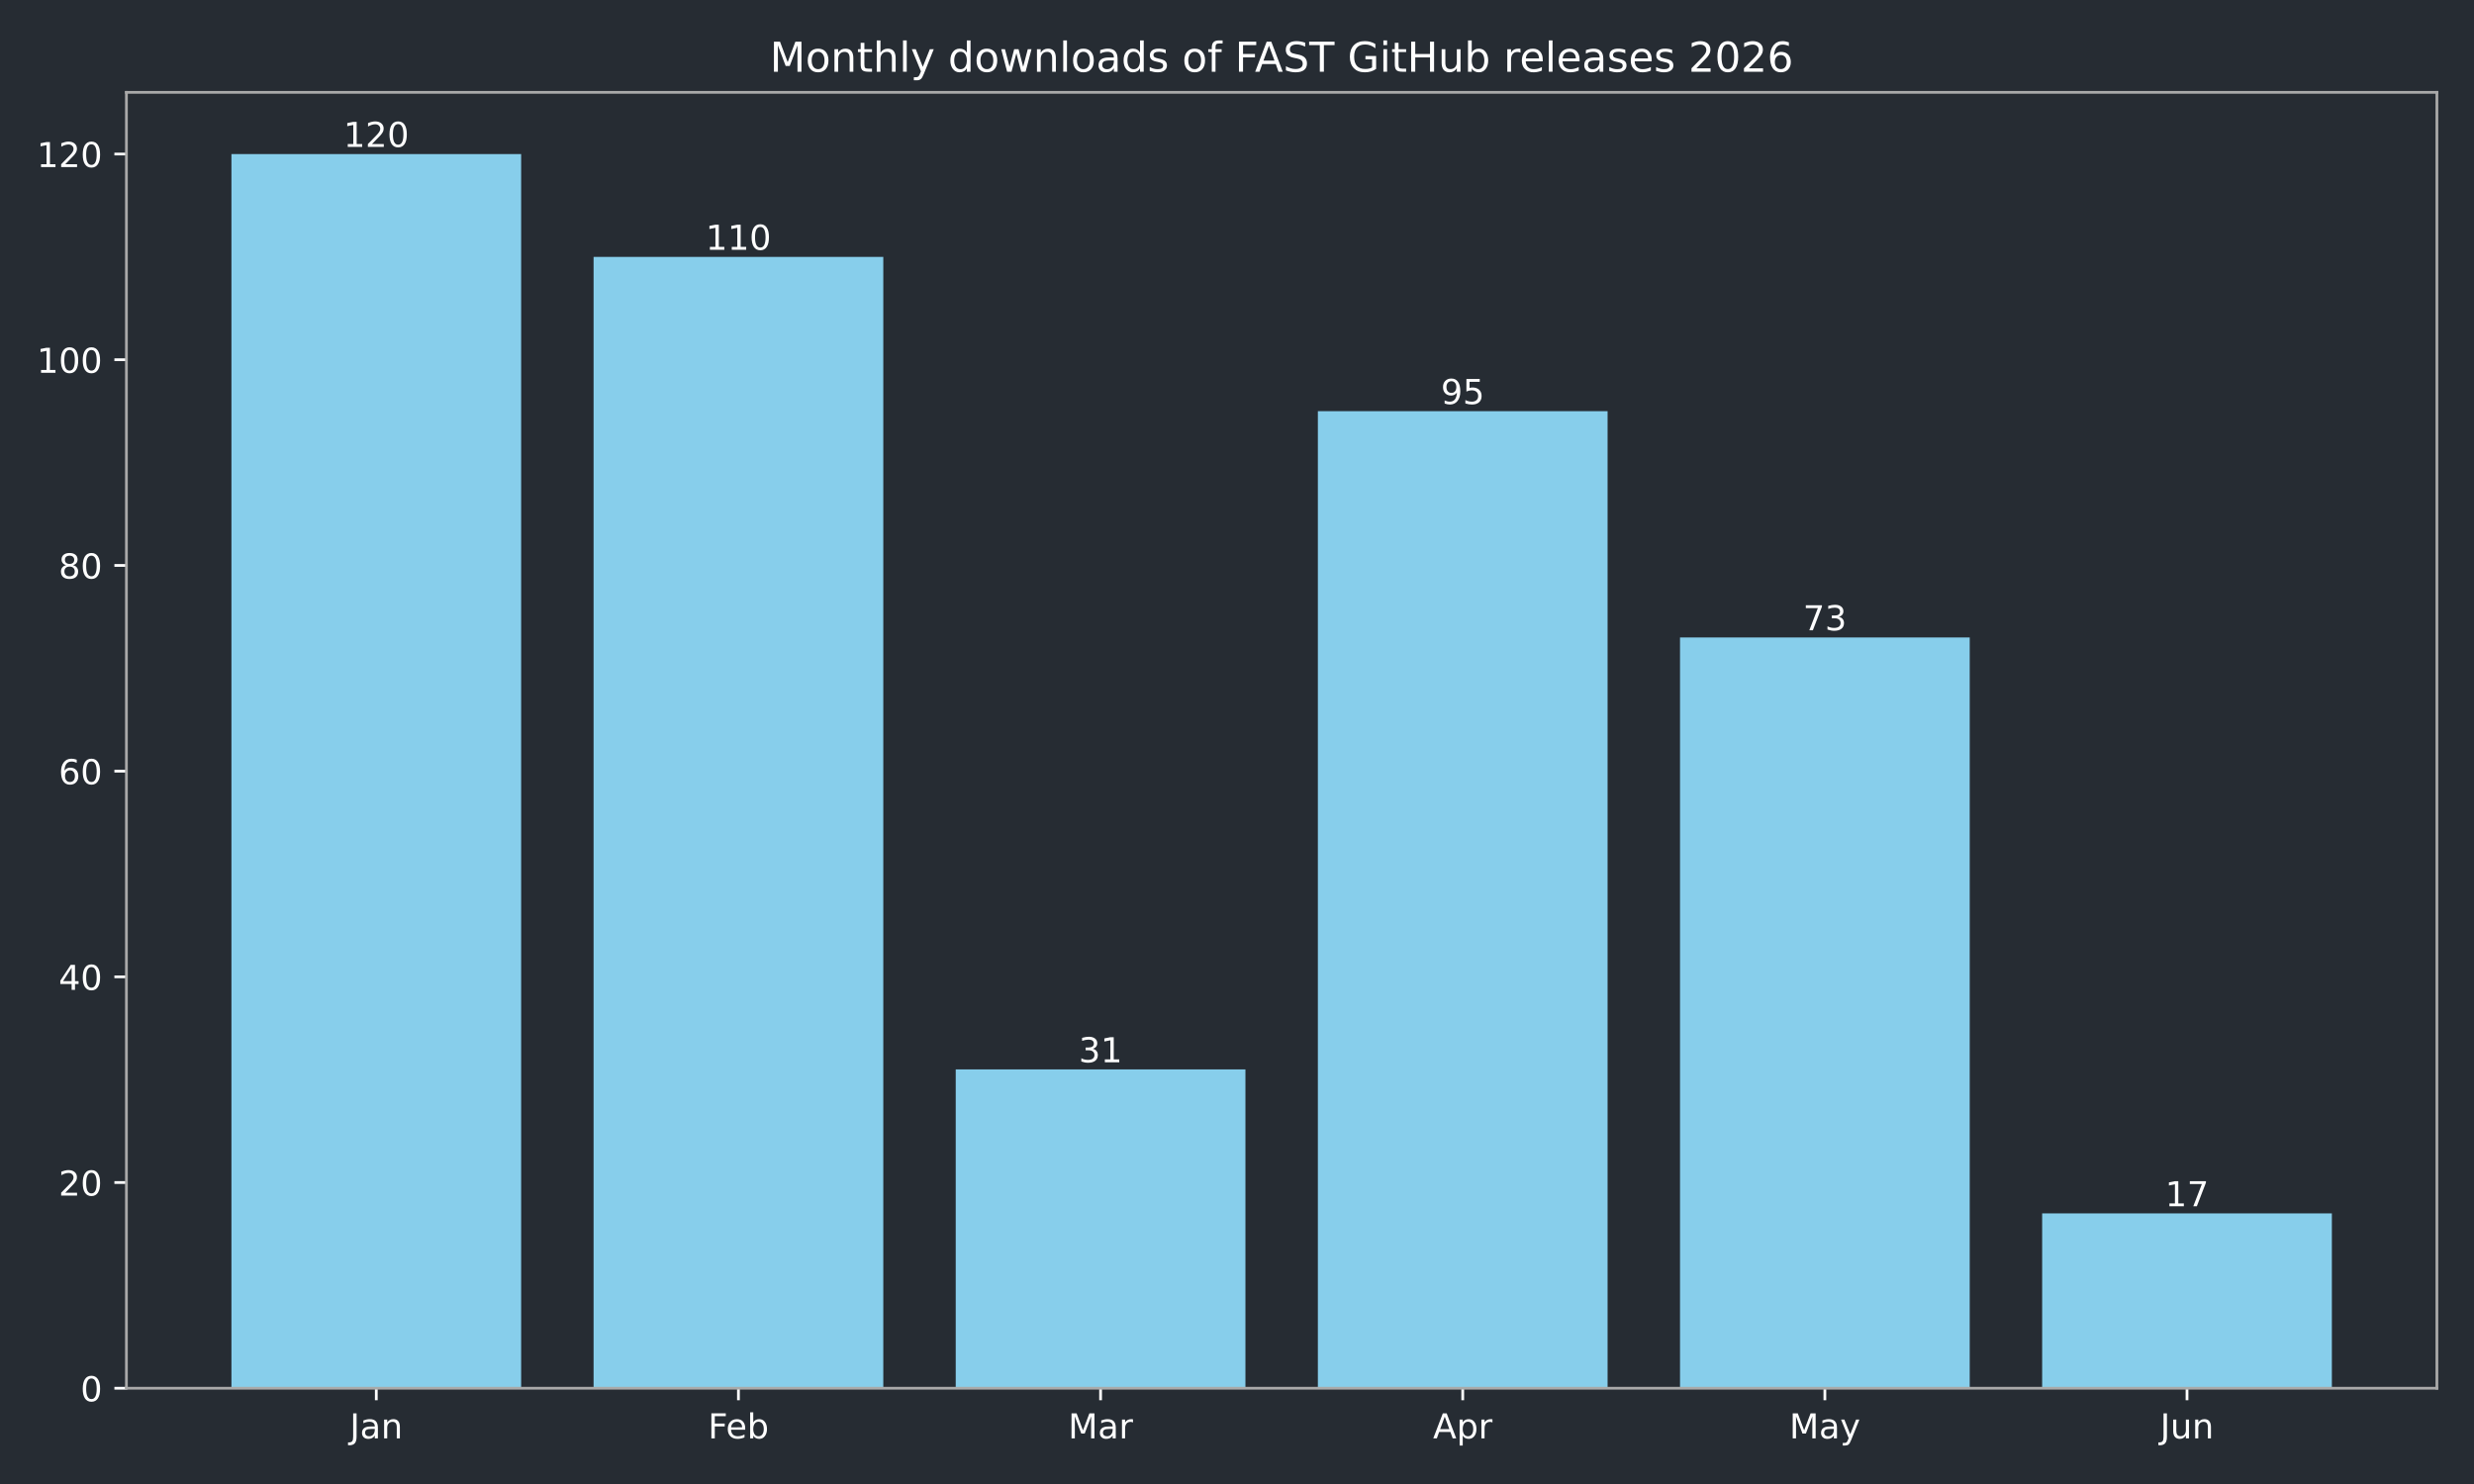
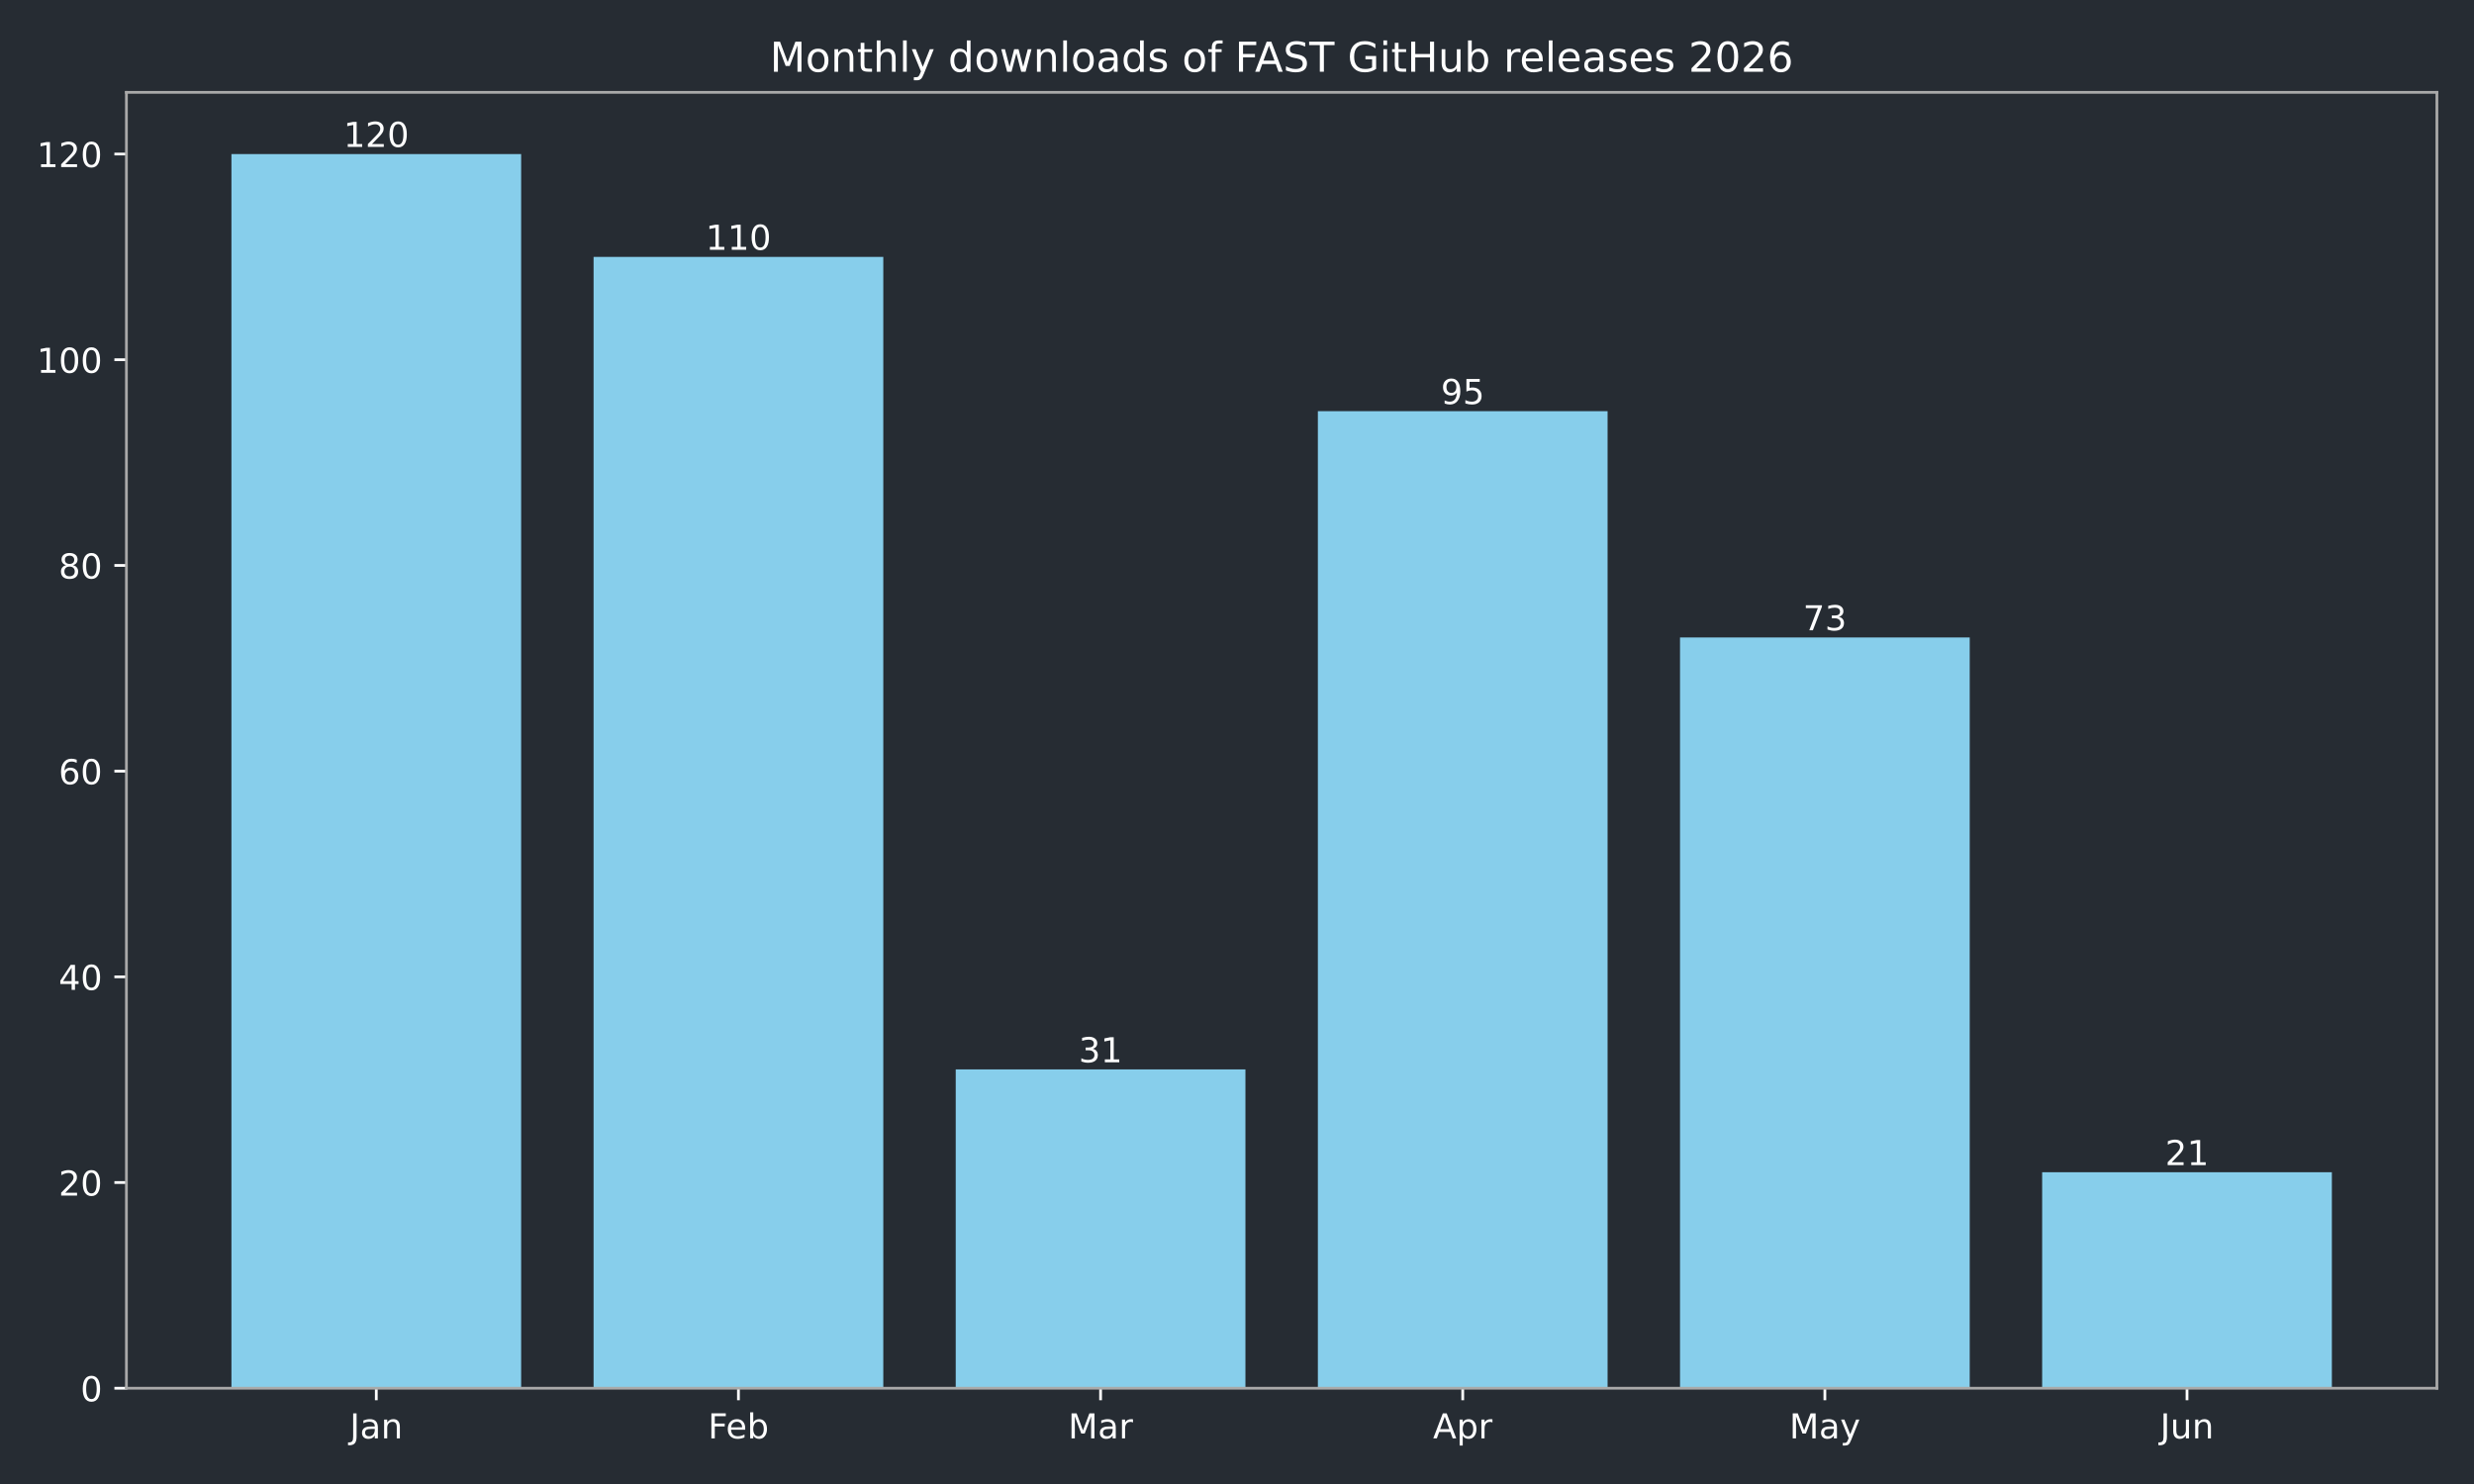
<svg xmlns="http://www.w3.org/2000/svg" xmlns:xlink="http://www.w3.org/1999/xlink" width="720pt" height="432pt" viewBox="0 0 720 432" version="1.1">
  <defs>
    <style type="text/css">*{stroke-linejoin: round; stroke-linecap: butt}</style>
  </defs>
  <g id="figure_1">
    <g id="patch_1">
      <path d="M 0 432  L 720 432  L 720 0  L 0 0  z " style="fill: #262c33" />
    </g>
    <g id="axes_1">
      <g id="patch_2">
        <path d="M 36.79 404.12  L 709.2 404.12  L 709.2 26.88  L 36.79 26.88  z " style="fill: #262c33" />
      </g>
      <g id="patch_3">
-         <path d="M 67.354 404.12  L 151.669 404.12  L 151.669 44.844  L 67.354 44.844  z " clip-path="url(#pd0c06c8691)" style="fill: #87ceeb" />
+         <path d="M 67.354 404.12  L 151.669 404.12  L 151.669 44.844  L 67.354 44.844  z " clip-path="url(#p7c04b02357)" style="fill: #87ceeb" />
      </g>
      <g id="patch_4">
-         <path d="M 172.748 404.12  L 257.062 404.12  L 257.062 74.783  L 172.748 74.783  z " clip-path="url(#pd0c06c8691)" style="fill: #87ceeb" />
+         <path d="M 172.748 404.12  L 257.062 404.12  L 257.062 74.783  L 172.748 74.783  z " clip-path="url(#p7c04b02357)" style="fill: #87ceeb" />
      </g>
      <g id="patch_5">
-         <path d="M 278.141 404.12  L 362.456 404.12  L 362.456 311.307  L 278.141 311.307  z " clip-path="url(#pd0c06c8691)" style="fill: #87ceeb" />
+         <path d="M 278.141 404.12  L 362.456 404.12  L 362.456 311.307  L 278.141 311.307  z " clip-path="url(#p7c04b02357)" style="fill: #87ceeb" />
      </g>
      <g id="patch_6">
-         <path d="M 383.534 404.12  L 467.849 404.12  L 467.849 119.693  L 383.534 119.693  z " clip-path="url(#pd0c06c8691)" style="fill: #87ceeb" />
+         <path d="M 383.534 404.12  L 467.849 404.12  L 467.849 119.693  L 383.534 119.693  z " clip-path="url(#p7c04b02357)" style="fill: #87ceeb" />
      </g>
      <g id="patch_7">
-         <path d="M 488.928 404.12  L 573.242 404.12  L 573.242 185.56  L 488.928 185.56  z " clip-path="url(#pd0c06c8691)" style="fill: #87ceeb" />
+         <path d="M 488.928 404.12  L 573.242 404.12  L 573.242 185.56  L 488.928 185.56  z " clip-path="url(#p7c04b02357)" style="fill: #87ceeb" />
      </g>
      <g id="patch_8">
-         <path d="M 594.321 404.12  L 678.636 404.12  L 678.636 353.223  L 594.321 353.223  z " clip-path="url(#pd0c06c8691)" style="fill: #87ceeb" />
+         <path d="M 594.321 404.12  L 678.636 404.12  L 678.636 341.247  L 594.321 341.247  z " clip-path="url(#p7c04b02357)" style="fill: #87ceeb" />
      </g>
      <g id="matplotlib.axis_1">
        <g id="xtick_1">
          <g id="line2d_1">
            <defs>
-               <path id="m3677652a8a" d="M 0 0  L 0 3.5  " style="stroke: #ffffff; stroke-width: 0.8" />
+               <path id="m23c8076724" d="M 0 0  L 0 3.5  " style="stroke: #ffffff; stroke-width: 0.8" />
            </defs>
            <g>
-               <use xlink:href="#m3677652a8a" x="109.511" y="404.12" style="fill: #ffffff; stroke: #ffffff; stroke-width: 0.8" />
+               <use xlink:href="#m23c8076724" x="109.511" y="404.12" style="fill: #ffffff; stroke: #ffffff; stroke-width: 0.8" />
            </g>
          </g>
          <g id="text_1">
            <g style="fill: #ffffff" transform="translate(101.8036 418.7184) scale(0.1 -0.1)">
              <defs>
                <path id="DejaVuSans-4a" d="M 628 4666  L 1259 4666  L 1259 325  Q 1259 -519 939 -900  Q 619 -1281 -91 -1281  L -331 -1281  L -331 -750  L -134 -750  Q 284 -750 456 -515  Q 628 -281 628 325  L 628 4666  z " transform="scale(0.015625)" />
                <path id="DejaVuSans-61" d="M 2194 1759  Q 1497 1759 1228 1600  Q 959 1441 959 1056  Q 959 750 1161 570  Q 1363 391 1709 391  Q 2188 391 2477 730  Q 2766 1069 2766 1631  L 2766 1759  L 2194 1759  z M 3341 1997  L 3341 0  L 2766 0  L 2766 531  Q 2569 213 2275 61  Q 1981 -91 1556 -91  Q 1019 -91 701 211  Q 384 513 384 1019  Q 384 1609 779 1909  Q 1175 2209 1959 2209  L 2766 2209  L 2766 2266  Q 2766 2663 2505 2880  Q 2244 3097 1772 3097  Q 1472 3097 1187 3025  Q 903 2953 641 2809  L 641 3341  Q 956 3463 1253 3523  Q 1550 3584 1831 3584  Q 2591 3584 2966 3190  Q 3341 2797 3341 1997  z " transform="scale(0.015625)" />
                <path id="DejaVuSans-6e" d="M 3513 2113  L 3513 0  L 2938 0  L 2938 2094  Q 2938 2591 2744 2837  Q 2550 3084 2163 3084  Q 1697 3084 1428 2787  Q 1159 2491 1159 1978  L 1159 0  L 581 0  L 581 3500  L 1159 3500  L 1159 2956  Q 1366 3272 1645 3428  Q 1925 3584 2291 3584  Q 2894 3584 3203 3211  Q 3513 2838 3513 2113  z " transform="scale(0.015625)" />
              </defs>
              <use xlink:href="#DejaVuSans-4a" />
              <use xlink:href="#DejaVuSans-61" transform="translate(29.49219 0)" />
              <use xlink:href="#DejaVuSans-6e" transform="translate(90.77148 0)" />
            </g>
          </g>
        </g>
        <g id="xtick_2">
          <g id="line2d_2">
            <g>
-               <use xlink:href="#m3677652a8a" x="214.905" y="404.12" style="fill: #ffffff; stroke: #ffffff; stroke-width: 0.8" />
+               <use xlink:href="#m23c8076724" x="214.905" y="404.12" style="fill: #ffffff; stroke: #ffffff; stroke-width: 0.8" />
            </g>
          </g>
          <g id="text_2">
            <g style="fill: #ffffff" transform="translate(206.0533 418.7184) scale(0.1 -0.1)">
              <defs>
                <path id="DejaVuSans-46" d="M 628 4666  L 3309 4666  L 3309 4134  L 1259 4134  L 1259 2759  L 3109 2759  L 3109 2228  L 1259 2228  L 1259 0  L 628 0  L 628 4666  z " transform="scale(0.015625)" />
                <path id="DejaVuSans-65" d="M 3597 1894  L 3597 1613  L 953 1613  Q 991 1019 1311 708  Q 1631 397 2203 397  Q 2534 397 2845 478  Q 3156 559 3463 722  L 3463 178  Q 3153 47 2828 -22  Q 2503 -91 2169 -91  Q 1331 -91 842 396  Q 353 884 353 1716  Q 353 2575 817 3079  Q 1281 3584 2069 3584  Q 2775 3584 3186 3129  Q 3597 2675 3597 1894  z M 3022 2063  Q 3016 2534 2758 2815  Q 2500 3097 2075 3097  Q 1594 3097 1305 2825  Q 1016 2553 972 2059  L 3022 2063  z " transform="scale(0.015625)" />
                <path id="DejaVuSans-62" d="M 3116 1747  Q 3116 2381 2855 2742  Q 2594 3103 2138 3103  Q 1681 3103 1420 2742  Q 1159 2381 1159 1747  Q 1159 1113 1420 752  Q 1681 391 2138 391  Q 2594 391 2855 752  Q 3116 1113 3116 1747  z M 1159 2969  Q 1341 3281 1617 3432  Q 1894 3584 2278 3584  Q 2916 3584 3314 3078  Q 3713 2572 3713 1747  Q 3713 922 3314 415  Q 2916 -91 2278 -91  Q 1894 -91 1617 61  Q 1341 213 1159 525  L 1159 0  L 581 0  L 581 4863  L 1159 4863  L 1159 2969  z " transform="scale(0.015625)" />
              </defs>
              <use xlink:href="#DejaVuSans-46" />
              <use xlink:href="#DejaVuSans-65" transform="translate(52.01953 0)" />
              <use xlink:href="#DejaVuSans-62" transform="translate(113.543 0)" />
            </g>
          </g>
        </g>
        <g id="xtick_3">
          <g id="line2d_3">
            <g>
-               <use xlink:href="#m3677652a8a" x="320.298" y="404.12" style="fill: #ffffff; stroke: #ffffff; stroke-width: 0.8" />
+               <use xlink:href="#m23c8076724" x="320.298" y="404.12" style="fill: #ffffff; stroke: #ffffff; stroke-width: 0.8" />
            </g>
          </g>
          <g id="text_3">
            <g style="fill: #ffffff" transform="translate(310.8647 418.7184) scale(0.1 -0.1)">
              <defs>
                <path id="DejaVuSans-4d" d="M 628 4666  L 1569 4666  L 2759 1491  L 3956 4666  L 4897 4666  L 4897 0  L 4281 0  L 4281 4097  L 3078 897  L 2444 897  L 1241 4097  L 1241 0  L 628 0  L 628 4666  z " transform="scale(0.015625)" />
                <path id="DejaVuSans-72" d="M 2631 2963  Q 2534 3019 2420 3045  Q 2306 3072 2169 3072  Q 1681 3072 1420 2755  Q 1159 2438 1159 1844  L 1159 0  L 581 0  L 581 3500  L 1159 3500  L 1159 2956  Q 1341 3275 1631 3429  Q 1922 3584 2338 3584  Q 2397 3584 2469 3576  Q 2541 3569 2628 3553  L 2631 2963  z " transform="scale(0.015625)" />
              </defs>
              <use xlink:href="#DejaVuSans-4d" />
              <use xlink:href="#DejaVuSans-61" transform="translate(86.2793 0)" />
              <use xlink:href="#DejaVuSans-72" transform="translate(147.5586 0)" />
            </g>
          </g>
        </g>
        <g id="xtick_4">
          <g id="line2d_4">
            <g>
-               <use xlink:href="#m3677652a8a" x="425.692" y="404.12" style="fill: #ffffff; stroke: #ffffff; stroke-width: 0.8" />
+               <use xlink:href="#m23c8076724" x="425.692" y="404.12" style="fill: #ffffff; stroke: #ffffff; stroke-width: 0.8" />
            </g>
          </g>
          <g id="text_4">
            <g style="fill: #ffffff" transform="translate(417.0417 418.7184) scale(0.1 -0.1)">
              <defs>
                <path id="DejaVuSans-41" d="M 2188 4044  L 1331 1722  L 3047 1722  L 2188 4044  z M 1831 4666  L 2547 4666  L 4325 0  L 3669 0  L 3244 1197  L 1141 1197  L 716 0  L 50 0  L 1831 4666  z " transform="scale(0.015625)" />
                <path id="DejaVuSans-70" d="M 1159 525  L 1159 -1331  L 581 -1331  L 581 3500  L 1159 3500  L 1159 2969  Q 1341 3281 1617 3432  Q 1894 3584 2278 3584  Q 2916 3584 3314 3078  Q 3713 2572 3713 1747  Q 3713 922 3314 415  Q 2916 -91 2278 -91  Q 1894 -91 1617 61  Q 1341 213 1159 525  z M 3116 1747  Q 3116 2381 2855 2742  Q 2594 3103 2138 3103  Q 1681 3103 1420 2742  Q 1159 2381 1159 1747  Q 1159 1113 1420 752  Q 1681 391 2138 391  Q 2594 391 2855 752  Q 3116 1113 3116 1747  z " transform="scale(0.015625)" />
              </defs>
              <use xlink:href="#DejaVuSans-41" />
              <use xlink:href="#DejaVuSans-70" transform="translate(68.4082 0)" />
              <use xlink:href="#DejaVuSans-72" transform="translate(131.8848 0)" />
            </g>
          </g>
        </g>
        <g id="xtick_5">
          <g id="line2d_5">
            <g>
-               <use xlink:href="#m3677652a8a" x="531.085" y="404.12" style="fill: #ffffff; stroke: #ffffff; stroke-width: 0.8" />
+               <use xlink:href="#m23c8076724" x="531.085" y="404.12" style="fill: #ffffff; stroke: #ffffff; stroke-width: 0.8" />
            </g>
          </g>
          <g id="text_5">
            <g style="fill: #ffffff" transform="translate(520.7476 418.7184) scale(0.1 -0.1)">
              <defs>
                <path id="DejaVuSans-79" d="M 2059 -325  Q 1816 -950 1584 -1140  Q 1353 -1331 966 -1331  L 506 -1331  L 506 -850  L 844 -850  Q 1081 -850 1212 -737  Q 1344 -625 1503 -206  L 1606 56  L 191 3500  L 800 3500  L 1894 763  L 2988 3500  L 3597 3500  L 2059 -325  z " transform="scale(0.015625)" />
              </defs>
              <use xlink:href="#DejaVuSans-4d" />
              <use xlink:href="#DejaVuSans-61" transform="translate(86.2793 0)" />
              <use xlink:href="#DejaVuSans-79" transform="translate(147.5586 0)" />
            </g>
          </g>
        </g>
        <g id="xtick_6">
          <g id="line2d_6">
            <g>
-               <use xlink:href="#m3677652a8a" x="636.479" y="404.12" style="fill: #ffffff; stroke: #ffffff; stroke-width: 0.8" />
+               <use xlink:href="#m23c8076724" x="636.479" y="404.12" style="fill: #ffffff; stroke: #ffffff; stroke-width: 0.8" />
            </g>
          </g>
          <g id="text_6">
            <g style="fill: #ffffff" transform="translate(628.666 418.7184) scale(0.1 -0.1)">
              <defs>
                <path id="DejaVuSans-75" d="M 544 1381  L 544 3500  L 1119 3500  L 1119 1403  Q 1119 906 1312 657  Q 1506 409 1894 409  Q 2359 409 2629 706  Q 2900 1003 2900 1516  L 2900 3500  L 3475 3500  L 3475 0  L 2900 0  L 2900 538  Q 2691 219 2414 64  Q 2138 -91 1772 -91  Q 1169 -91 856 284  Q 544 659 544 1381  z M 1991 3584  L 1991 3584  z " transform="scale(0.015625)" />
              </defs>
              <use xlink:href="#DejaVuSans-4a" />
              <use xlink:href="#DejaVuSans-75" transform="translate(29.49219 0)" />
              <use xlink:href="#DejaVuSans-6e" transform="translate(92.87109 0)" />
            </g>
          </g>
        </g>
      </g>
      <g id="matplotlib.axis_2">
        <g id="ytick_1">
          <g id="line2d_7">
            <defs>
-               <path id="m0a2a255e2a" d="M 0 0  L -3.5 0  " style="stroke: #ffffff; stroke-width: 0.8" />
+               <path id="m73e3aee204" d="M 0 0  L -3.5 0  " style="stroke: #ffffff; stroke-width: 0.8" />
            </defs>
            <g>
-               <use xlink:href="#m0a2a255e2a" x="36.79" y="404.12" style="fill: #ffffff; stroke: #ffffff; stroke-width: 0.8" />
+               <use xlink:href="#m73e3aee204" x="36.79" y="404.12" style="fill: #ffffff; stroke: #ffffff; stroke-width: 0.8" />
            </g>
          </g>
          <g id="text_7">
            <g style="fill: #ffffff" transform="translate(23.4275 407.9192) scale(0.1 -0.1)">
              <defs>
                <path id="DejaVuSans-30" d="M 2034 4250  Q 1547 4250 1301 3770  Q 1056 3291 1056 2328  Q 1056 1369 1301 889  Q 1547 409 2034 409  Q 2525 409 2770 889  Q 3016 1369 3016 2328  Q 3016 3291 2770 3770  Q 2525 4250 2034 4250  z M 2034 4750  Q 2819 4750 3233 4129  Q 3647 3509 3647 2328  Q 3647 1150 3233 529  Q 2819 -91 2034 -91  Q 1250 -91 836 529  Q 422 1150 422 2328  Q 422 3509 836 4129  Q 1250 4750 2034 4750  z " transform="scale(0.015625)" />
              </defs>
              <use xlink:href="#DejaVuSans-30" />
            </g>
          </g>
        </g>
        <g id="ytick_2">
          <g id="line2d_8">
            <g>
-               <use xlink:href="#m0a2a255e2a" x="36.79" y="344.241" style="fill: #ffffff; stroke: #ffffff; stroke-width: 0.8" />
+               <use xlink:href="#m73e3aee204" x="36.79" y="344.241" style="fill: #ffffff; stroke: #ffffff; stroke-width: 0.8" />
            </g>
          </g>
          <g id="text_8">
            <g style="fill: #ffffff" transform="translate(17.065 348.0399) scale(0.1 -0.1)">
              <defs>
                <path id="DejaVuSans-32" d="M 1228 531  L 3431 531  L 3431 0  L 469 0  L 469 531  Q 828 903 1448 1529  Q 2069 2156 2228 2338  Q 2531 2678 2651 2914  Q 2772 3150 2772 3378  Q 2772 3750 2511 3984  Q 2250 4219 1831 4219  Q 1534 4219 1204 4116  Q 875 4013 500 3803  L 500 4441  Q 881 4594 1212 4672  Q 1544 4750 1819 4750  Q 2544 4750 2975 4387  Q 3406 4025 3406 3419  Q 3406 3131 3298 2873  Q 3191 2616 2906 2266  Q 2828 2175 2409 1742  Q 1991 1309 1228 531  z " transform="scale(0.015625)" />
              </defs>
              <use xlink:href="#DejaVuSans-32" />
              <use xlink:href="#DejaVuSans-30" transform="translate(63.62305 0)" />
            </g>
          </g>
        </g>
        <g id="ytick_3">
          <g id="line2d_9">
            <g>
-               <use xlink:href="#m0a2a255e2a" x="36.79" y="284.361" style="fill: #ffffff; stroke: #ffffff; stroke-width: 0.8" />
+               <use xlink:href="#m73e3aee204" x="36.79" y="284.361" style="fill: #ffffff; stroke: #ffffff; stroke-width: 0.8" />
            </g>
          </g>
          <g id="text_9">
            <g style="fill: #ffffff" transform="translate(17.065 288.1605) scale(0.1 -0.1)">
              <defs>
                <path id="DejaVuSans-34" d="M 2419 4116  L 825 1625  L 2419 1625  L 2419 4116  z M 2253 4666  L 3047 4666  L 3047 1625  L 3713 1625  L 3713 1100  L 3047 1100  L 3047 0  L 2419 0  L 2419 1100  L 313 1100  L 313 1709  L 2253 4666  z " transform="scale(0.015625)" />
              </defs>
              <use xlink:href="#DejaVuSans-34" />
              <use xlink:href="#DejaVuSans-30" transform="translate(63.62305 0)" />
            </g>
          </g>
        </g>
        <g id="ytick_4">
          <g id="line2d_10">
            <g>
-               <use xlink:href="#m0a2a255e2a" x="36.79" y="224.482" style="fill: #ffffff; stroke: #ffffff; stroke-width: 0.8" />
+               <use xlink:href="#m73e3aee204" x="36.79" y="224.482" style="fill: #ffffff; stroke: #ffffff; stroke-width: 0.8" />
            </g>
          </g>
          <g id="text_10">
            <g style="fill: #ffffff" transform="translate(17.065 228.2811) scale(0.1 -0.1)">
              <defs>
                <path id="DejaVuSans-36" d="M 2113 2584  Q 1688 2584 1439 2293  Q 1191 2003 1191 1497  Q 1191 994 1439 701  Q 1688 409 2113 409  Q 2538 409 2786 701  Q 3034 994 3034 1497  Q 3034 2003 2786 2293  Q 2538 2584 2113 2584  z M 3366 4563  L 3366 3988  Q 3128 4100 2886 4159  Q 2644 4219 2406 4219  Q 1781 4219 1451 3797  Q 1122 3375 1075 2522  Q 1259 2794 1537 2939  Q 1816 3084 2150 3084  Q 2853 3084 3261 2657  Q 3669 2231 3669 1497  Q 3669 778 3244 343  Q 2819 -91 2113 -91  Q 1303 -91 875 529  Q 447 1150 447 2328  Q 447 3434 972 4092  Q 1497 4750 2381 4750  Q 2619 4750 2861 4703  Q 3103 4656 3366 4563  z " transform="scale(0.015625)" />
              </defs>
              <use xlink:href="#DejaVuSans-36" />
              <use xlink:href="#DejaVuSans-30" transform="translate(63.62305 0)" />
            </g>
          </g>
        </g>
        <g id="ytick_5">
          <g id="line2d_11">
            <g>
-               <use xlink:href="#m0a2a255e2a" x="36.79" y="164.603" style="fill: #ffffff; stroke: #ffffff; stroke-width: 0.8" />
+               <use xlink:href="#m73e3aee204" x="36.79" y="164.603" style="fill: #ffffff; stroke: #ffffff; stroke-width: 0.8" />
            </g>
          </g>
          <g id="text_11">
            <g style="fill: #ffffff" transform="translate(17.065 168.4018) scale(0.1 -0.1)">
              <defs>
                <path id="DejaVuSans-38" d="M 2034 2216  Q 1584 2216 1326 1975  Q 1069 1734 1069 1313  Q 1069 891 1326 650  Q 1584 409 2034 409  Q 2484 409 2743 651  Q 3003 894 3003 1313  Q 3003 1734 2745 1975  Q 2488 2216 2034 2216  z M 1403 2484  Q 997 2584 770 2862  Q 544 3141 544 3541  Q 544 4100 942 4425  Q 1341 4750 2034 4750  Q 2731 4750 3128 4425  Q 3525 4100 3525 3541  Q 3525 3141 3298 2862  Q 3072 2584 2669 2484  Q 3125 2378 3379 2068  Q 3634 1759 3634 1313  Q 3634 634 3220 271  Q 2806 -91 2034 -91  Q 1263 -91 848 271  Q 434 634 434 1313  Q 434 1759 690 2068  Q 947 2378 1403 2484  z M 1172 3481  Q 1172 3119 1398 2916  Q 1625 2713 2034 2713  Q 2441 2713 2670 2916  Q 2900 3119 2900 3481  Q 2900 3844 2670 4047  Q 2441 4250 2034 4250  Q 1625 4250 1398 4047  Q 1172 3844 1172 3481  z " transform="scale(0.015625)" />
              </defs>
              <use xlink:href="#DejaVuSans-38" />
              <use xlink:href="#DejaVuSans-30" transform="translate(63.62305 0)" />
            </g>
          </g>
        </g>
        <g id="ytick_6">
          <g id="line2d_12">
            <g>
-               <use xlink:href="#m0a2a255e2a" x="36.79" y="104.723" style="fill: #ffffff; stroke: #ffffff; stroke-width: 0.8" />
+               <use xlink:href="#m73e3aee204" x="36.79" y="104.723" style="fill: #ffffff; stroke: #ffffff; stroke-width: 0.8" />
            </g>
          </g>
          <g id="text_12">
            <g style="fill: #ffffff" transform="translate(10.7025 108.5224) scale(0.1 -0.1)">
              <defs>
                <path id="DejaVuSans-31" d="M 794 531  L 1825 531  L 1825 4091  L 703 3866  L 703 4441  L 1819 4666  L 2450 4666  L 2450 531  L 3481 531  L 3481 0  L 794 0  L 794 531  z " transform="scale(0.015625)" />
              </defs>
              <use xlink:href="#DejaVuSans-31" />
              <use xlink:href="#DejaVuSans-30" transform="translate(63.62305 0)" />
              <use xlink:href="#DejaVuSans-30" transform="translate(127.2461 0)" />
            </g>
          </g>
        </g>
        <g id="ytick_7">
          <g id="line2d_13">
            <g>
-               <use xlink:href="#m0a2a255e2a" x="36.79" y="44.844" style="fill: #ffffff; stroke: #ffffff; stroke-width: 0.8" />
+               <use xlink:href="#m73e3aee204" x="36.79" y="44.844" style="fill: #ffffff; stroke: #ffffff; stroke-width: 0.8" />
            </g>
          </g>
          <g id="text_13">
            <g style="fill: #ffffff" transform="translate(10.7025 48.64303) scale(0.1 -0.1)">
              <use xlink:href="#DejaVuSans-31" />
              <use xlink:href="#DejaVuSans-32" transform="translate(63.62305 0)" />
              <use xlink:href="#DejaVuSans-30" transform="translate(127.2461 0)" />
            </g>
          </g>
        </g>
      </g>
      <g id="patch_9">
        <path d="M 36.79 404.12  L 36.79 26.88  " style="fill: none; stroke: #a9a9a9; stroke-width: 0.8; stroke-linejoin: miter; stroke-linecap: square" />
      </g>
      <g id="patch_10">
        <path d="M 709.2 404.12  L 709.2 26.88  " style="fill: none; stroke: #a9a9a9; stroke-width: 0.8; stroke-linejoin: miter; stroke-linecap: square" />
      </g>
      <g id="patch_11">
        <path d="M 36.79 404.12  L 709.2 404.12  " style="fill: none; stroke: #a9a9a9; stroke-width: 0.8; stroke-linejoin: miter; stroke-linecap: square" />
      </g>
      <g id="patch_12">
        <path d="M 36.79 26.88  L 709.2 26.88  " style="fill: none; stroke: #a9a9a9; stroke-width: 0.8; stroke-linejoin: miter; stroke-linecap: square" />
      </g>
      <g id="text_14">
        <g style="fill: #ffffff" transform="translate(99.96771 42.76412) scale(0.1 -0.1)">
          <use xlink:href="#DejaVuSans-31" />
          <use xlink:href="#DejaVuSans-32" transform="translate(63.62305 0)" />
          <use xlink:href="#DejaVuSans-30" transform="translate(127.2461 0)" />
        </g>
      </g>
      <g id="text_15">
        <g style="fill: #ffffff" transform="translate(205.3611 72.70381) scale(0.1 -0.1)">
          <use xlink:href="#DejaVuSans-31" />
          <use xlink:href="#DejaVuSans-31" transform="translate(63.62305 0)" />
          <use xlink:href="#DejaVuSans-30" transform="translate(127.2461 0)" />
        </g>
      </g>
      <g id="text_16">
        <g style="fill: #ffffff" transform="translate(313.9358 309.2273) scale(0.1 -0.1)">
          <defs>
            <path id="DejaVuSans-33" d="M 2597 2516  Q 3050 2419 3304 2112  Q 3559 1806 3559 1356  Q 3559 666 3084 287  Q 2609 -91 1734 -91  Q 1441 -91 1130 -33  Q 819 25 488 141  L 488 750  Q 750 597 1062 519  Q 1375 441 1716 441  Q 2309 441 2620 675  Q 2931 909 2931 1356  Q 2931 1769 2642 2001  Q 2353 2234 1838 2234  L 1294 2234  L 1294 2753  L 1863 2753  Q 2328 2753 2575 2939  Q 2822 3125 2822 3475  Q 2822 3834 2567 4026  Q 2313 4219 1838 4219  Q 1578 4219 1281 4162  Q 984 4106 628 3988  L 628 4550  Q 988 4650 1302 4700  Q 1616 4750 1894 4750  Q 2613 4750 3031 4423  Q 3450 4097 3450 3541  Q 3450 3153 3228 2886  Q 3006 2619 2597 2516  z " transform="scale(0.015625)" />
          </defs>
          <use xlink:href="#DejaVuSans-33" />
          <use xlink:href="#DejaVuSans-31" transform="translate(63.62305 0)" />
        </g>
      </g>
      <g id="text_17">
        <g style="fill: #ffffff" transform="translate(419.3292 117.6133) scale(0.1 -0.1)">
          <defs>
            <path id="DejaVuSans-39" d="M 703 97  L 703 672  Q 941 559 1184 500  Q 1428 441 1663 441  Q 2288 441 2617 861  Q 2947 1281 2994 2138  Q 2813 1869 2534 1725  Q 2256 1581 1919 1581  Q 1219 1581 811 2004  Q 403 2428 403 3163  Q 403 3881 828 4315  Q 1253 4750 1959 4750  Q 2769 4750 3195 4129  Q 3622 3509 3622 2328  Q 3622 1225 3098 567  Q 2575 -91 1691 -91  Q 1453 -91 1209 -44  Q 966 3 703 97  z M 1959 2075  Q 2384 2075 2632 2365  Q 2881 2656 2881 3163  Q 2881 3666 2632 3958  Q 2384 4250 1959 4250  Q 1534 4250 1286 3958  Q 1038 3666 1038 3163  Q 1038 2656 1286 2365  Q 1534 2075 1959 2075  z " transform="scale(0.015625)" />
            <path id="DejaVuSans-35" d="M 691 4666  L 3169 4666  L 3169 4134  L 1269 4134  L 1269 2991  Q 1406 3038 1543 3061  Q 1681 3084 1819 3084  Q 2600 3084 3056 2656  Q 3513 2228 3513 1497  Q 3513 744 3044 326  Q 2575 -91 1722 -91  Q 1428 -91 1123 -41  Q 819 9 494 109  L 494 744  Q 775 591 1075 516  Q 1375 441 1709 441  Q 2250 441 2565 725  Q 2881 1009 2881 1497  Q 2881 1984 2565 2268  Q 2250 2553 1709 2553  Q 1456 2553 1204 2497  Q 953 2441 691 2322  L 691 4666  z " transform="scale(0.015625)" />
          </defs>
          <use xlink:href="#DejaVuSans-39" />
          <use xlink:href="#DejaVuSans-35" transform="translate(63.62305 0)" />
        </g>
      </g>
      <g id="text_18">
        <g style="fill: #ffffff" transform="translate(524.7226 183.4806) scale(0.1 -0.1)">
          <defs>
            <path id="DejaVuSans-37" d="M 525 4666  L 3525 4666  L 3525 4397  L 1831 0  L 1172 0  L 2766 4134  L 525 4134  L 525 4666  z " transform="scale(0.015625)" />
          </defs>
          <use xlink:href="#DejaVuSans-37" />
          <use xlink:href="#DejaVuSans-33" transform="translate(63.62305 0)" />
        </g>
      </g>
      <g id="text_19">
-         <g style="fill: #ffffff" transform="translate(630.116 351.1429) scale(0.1 -0.1)">
-           <use xlink:href="#DejaVuSans-31" />
-           <use xlink:href="#DejaVuSans-37" transform="translate(63.62305 0)" />
+         <g style="fill: #ffffff" transform="translate(630.116 339.167) scale(0.1 -0.1)">
+           <use xlink:href="#DejaVuSans-32" />
+           <use xlink:href="#DejaVuSans-31" transform="translate(63.62305 0)" />
        </g>
      </g>
      <g id="text_20">
        <g style="fill: #ffffff" transform="translate(224.0619 20.88) scale(0.12 -0.12)">
          <defs>
            <path id="DejaVuSans-6f" d="M 1959 3097  Q 1497 3097 1228 2736  Q 959 2375 959 1747  Q 959 1119 1226 758  Q 1494 397 1959 397  Q 2419 397 2687 759  Q 2956 1122 2956 1747  Q 2956 2369 2687 2733  Q 2419 3097 1959 3097  z M 1959 3584  Q 2709 3584 3137 3096  Q 3566 2609 3566 1747  Q 3566 888 3137 398  Q 2709 -91 1959 -91  Q 1206 -91 779 398  Q 353 888 353 1747  Q 353 2609 779 3096  Q 1206 3584 1959 3584  z " transform="scale(0.015625)" />
            <path id="DejaVuSans-74" d="M 1172 4494  L 1172 3500  L 2356 3500  L 2356 3053  L 1172 3053  L 1172 1153  Q 1172 725 1289 603  Q 1406 481 1766 481  L 2356 481  L 2356 0  L 1766 0  Q 1100 0 847 248  Q 594 497 594 1153  L 594 3053  L 172 3053  L 172 3500  L 594 3500  L 594 4494  L 1172 4494  z " transform="scale(0.015625)" />
            <path id="DejaVuSans-68" d="M 3513 2113  L 3513 0  L 2938 0  L 2938 2094  Q 2938 2591 2744 2837  Q 2550 3084 2163 3084  Q 1697 3084 1428 2787  Q 1159 2491 1159 1978  L 1159 0  L 581 0  L 581 4863  L 1159 4863  L 1159 2956  Q 1366 3272 1645 3428  Q 1925 3584 2291 3584  Q 2894 3584 3203 3211  Q 3513 2838 3513 2113  z " transform="scale(0.015625)" />
            <path id="DejaVuSans-6c" d="M 603 4863  L 1178 4863  L 1178 0  L 603 0  L 603 4863  z " transform="scale(0.015625)" />
            <path id="DejaVuSans-20" transform="scale(0.015625)" />
            <path id="DejaVuSans-64" d="M 2906 2969  L 2906 4863  L 3481 4863  L 3481 0  L 2906 0  L 2906 525  Q 2725 213 2448 61  Q 2172 -91 1784 -91  Q 1150 -91 751 415  Q 353 922 353 1747  Q 353 2572 751 3078  Q 1150 3584 1784 3584  Q 2172 3584 2448 3432  Q 2725 3281 2906 2969  z M 947 1747  Q 947 1113 1208 752  Q 1469 391 1925 391  Q 2381 391 2643 752  Q 2906 1113 2906 1747  Q 2906 2381 2643 2742  Q 2381 3103 1925 3103  Q 1469 3103 1208 2742  Q 947 2381 947 1747  z " transform="scale(0.015625)" />
            <path id="DejaVuSans-77" d="M 269 3500  L 844 3500  L 1563 769  L 2278 3500  L 2956 3500  L 3675 769  L 4391 3500  L 4966 3500  L 4050 0  L 3372 0  L 2619 2869  L 1863 0  L 1184 0  L 269 3500  z " transform="scale(0.015625)" />
            <path id="DejaVuSans-73" d="M 2834 3397  L 2834 2853  Q 2591 2978 2328 3040  Q 2066 3103 1784 3103  Q 1356 3103 1142 2972  Q 928 2841 928 2578  Q 928 2378 1081 2264  Q 1234 2150 1697 2047  L 1894 2003  Q 2506 1872 2764 1633  Q 3022 1394 3022 966  Q 3022 478 2636 193  Q 2250 -91 1575 -91  Q 1294 -91 989 -36  Q 684 19 347 128  L 347 722  Q 666 556 975 473  Q 1284 391 1588 391  Q 1994 391 2212 530  Q 2431 669 2431 922  Q 2431 1156 2273 1281  Q 2116 1406 1581 1522  L 1381 1569  Q 847 1681 609 1914  Q 372 2147 372 2553  Q 372 3047 722 3315  Q 1072 3584 1716 3584  Q 2034 3584 2315 3537  Q 2597 3491 2834 3397  z " transform="scale(0.015625)" />
            <path id="DejaVuSans-66" d="M 2375 4863  L 2375 4384  L 1825 4384  Q 1516 4384 1395 4259  Q 1275 4134 1275 3809  L 1275 3500  L 2222 3500  L 2222 3053  L 1275 3053  L 1275 0  L 697 0  L 697 3053  L 147 3053  L 147 3500  L 697 3500  L 697 3744  Q 697 4328 969 4595  Q 1241 4863 1831 4863  L 2375 4863  z " transform="scale(0.015625)" />
            <path id="DejaVuSans-53" d="M 3425 4513  L 3425 3897  Q 3066 4069 2747 4153  Q 2428 4238 2131 4238  Q 1616 4238 1336 4038  Q 1056 3838 1056 3469  Q 1056 3159 1242 3001  Q 1428 2844 1947 2747  L 2328 2669  Q 3034 2534 3370 2195  Q 3706 1856 3706 1288  Q 3706 609 3251 259  Q 2797 -91 1919 -91  Q 1588 -91 1214 -16  Q 841 59 441 206  L 441 856  Q 825 641 1194 531  Q 1563 422 1919 422  Q 2459 422 2753 634  Q 3047 847 3047 1241  Q 3047 1584 2836 1778  Q 2625 1972 2144 2069  L 1759 2144  Q 1053 2284 737 2584  Q 422 2884 422 3419  Q 422 4038 858 4394  Q 1294 4750 2059 4750  Q 2388 4750 2728 4690  Q 3069 4631 3425 4513  z " transform="scale(0.015625)" />
            <path id="DejaVuSans-54" d="M -19 4666  L 3928 4666  L 3928 4134  L 2272 4134  L 2272 0  L 1638 0  L 1638 4134  L -19 4134  L -19 4666  z " transform="scale(0.015625)" />
            <path id="DejaVuSans-47" d="M 3809 666  L 3809 1919  L 2778 1919  L 2778 2438  L 4434 2438  L 4434 434  Q 4069 175 3628 42  Q 3188 -91 2688 -91  Q 1594 -91 976 548  Q 359 1188 359 2328  Q 359 3472 976 4111  Q 1594 4750 2688 4750  Q 3144 4750 3555 4637  Q 3966 4525 4313 4306  L 4313 3634  Q 3963 3931 3569 4081  Q 3175 4231 2741 4231  Q 1884 4231 1454 3753  Q 1025 3275 1025 2328  Q 1025 1384 1454 906  Q 1884 428 2741 428  Q 3075 428 3337 486  Q 3600 544 3809 666  z " transform="scale(0.015625)" />
            <path id="DejaVuSans-69" d="M 603 3500  L 1178 3500  L 1178 0  L 603 0  L 603 3500  z M 603 4863  L 1178 4863  L 1178 4134  L 603 4134  L 603 4863  z " transform="scale(0.015625)" />
            <path id="DejaVuSans-48" d="M 628 4666  L 1259 4666  L 1259 2753  L 3553 2753  L 3553 4666  L 4184 4666  L 4184 0  L 3553 0  L 3553 2222  L 1259 2222  L 1259 0  L 628 0  L 628 4666  z " transform="scale(0.015625)" />
          </defs>
          <use xlink:href="#DejaVuSans-4d" />
          <use xlink:href="#DejaVuSans-6f" transform="translate(86.2793 0)" />
          <use xlink:href="#DejaVuSans-6e" transform="translate(147.4609 0)" />
          <use xlink:href="#DejaVuSans-74" transform="translate(210.8398 0)" />
          <use xlink:href="#DejaVuSans-68" transform="translate(250.0488 0)" />
          <use xlink:href="#DejaVuSans-6c" transform="translate(313.4277 0)" />
          <use xlink:href="#DejaVuSans-79" transform="translate(341.2109 0)" />
          <use xlink:href="#DejaVuSans-20" transform="translate(400.3906 0)" />
          <use xlink:href="#DejaVuSans-64" transform="translate(432.1777 0)" />
          <use xlink:href="#DejaVuSans-6f" transform="translate(495.6543 0)" />
          <use xlink:href="#DejaVuSans-77" transform="translate(556.8359 0)" />
          <use xlink:href="#DejaVuSans-6e" transform="translate(638.623 0)" />
          <use xlink:href="#DejaVuSans-6c" transform="translate(702.002 0)" />
          <use xlink:href="#DejaVuSans-6f" transform="translate(729.7852 0)" />
          <use xlink:href="#DejaVuSans-61" transform="translate(790.9668 0)" />
          <use xlink:href="#DejaVuSans-64" transform="translate(852.2461 0)" />
          <use xlink:href="#DejaVuSans-73" transform="translate(915.7227 0)" />
          <use xlink:href="#DejaVuSans-20" transform="translate(967.8223 0)" />
          <use xlink:href="#DejaVuSans-6f" transform="translate(999.6094 0)" />
          <use xlink:href="#DejaVuSans-66" transform="translate(1060.791 0)" />
          <use xlink:href="#DejaVuSans-20" transform="translate(1095.996 0)" />
          <use xlink:href="#DejaVuSans-46" transform="translate(1127.783 0)" />
          <use xlink:href="#DejaVuSans-41" transform="translate(1176.178 0)" />
          <use xlink:href="#DejaVuSans-53" transform="translate(1244.586 0)" />
          <use xlink:href="#DejaVuSans-54" transform="translate(1308.062 0)" />
          <use xlink:href="#DejaVuSans-20" transform="translate(1369.146 0)" />
          <use xlink:href="#DejaVuSans-47" transform="translate(1400.934 0)" />
          <use xlink:href="#DejaVuSans-69" transform="translate(1478.424 0)" />
          <use xlink:href="#DejaVuSans-74" transform="translate(1506.207 0)" />
          <use xlink:href="#DejaVuSans-48" transform="translate(1545.416 0)" />
          <use xlink:href="#DejaVuSans-75" transform="translate(1620.611 0)" />
          <use xlink:href="#DejaVuSans-62" transform="translate(1683.99 0)" />
          <use xlink:href="#DejaVuSans-20" transform="translate(1747.467 0)" />
          <use xlink:href="#DejaVuSans-72" transform="translate(1779.254 0)" />
          <use xlink:href="#DejaVuSans-65" transform="translate(1818.117 0)" />
          <use xlink:href="#DejaVuSans-6c" transform="translate(1879.641 0)" />
          <use xlink:href="#DejaVuSans-65" transform="translate(1907.424 0)" />
          <use xlink:href="#DejaVuSans-61" transform="translate(1968.947 0)" />
          <use xlink:href="#DejaVuSans-73" transform="translate(2030.227 0)" />
          <use xlink:href="#DejaVuSans-65" transform="translate(2082.326 0)" />
          <use xlink:href="#DejaVuSans-73" transform="translate(2143.85 0)" />
          <use xlink:href="#DejaVuSans-20" transform="translate(2195.949 0)" />
          <use xlink:href="#DejaVuSans-32" transform="translate(2227.736 0)" />
          <use xlink:href="#DejaVuSans-30" transform="translate(2291.359 0)" />
          <use xlink:href="#DejaVuSans-32" transform="translate(2354.982 0)" />
          <use xlink:href="#DejaVuSans-36" transform="translate(2418.605 0)" />
        </g>
      </g>
    </g>
  </g>
  <defs>
-     <clipPath id="pd0c06c8691">
+     <clipPath id="p7c04b02357">
      <rect x="36.79" y="26.88" width="672.41" height="377.24" />
    </clipPath>
  </defs>
</svg>
